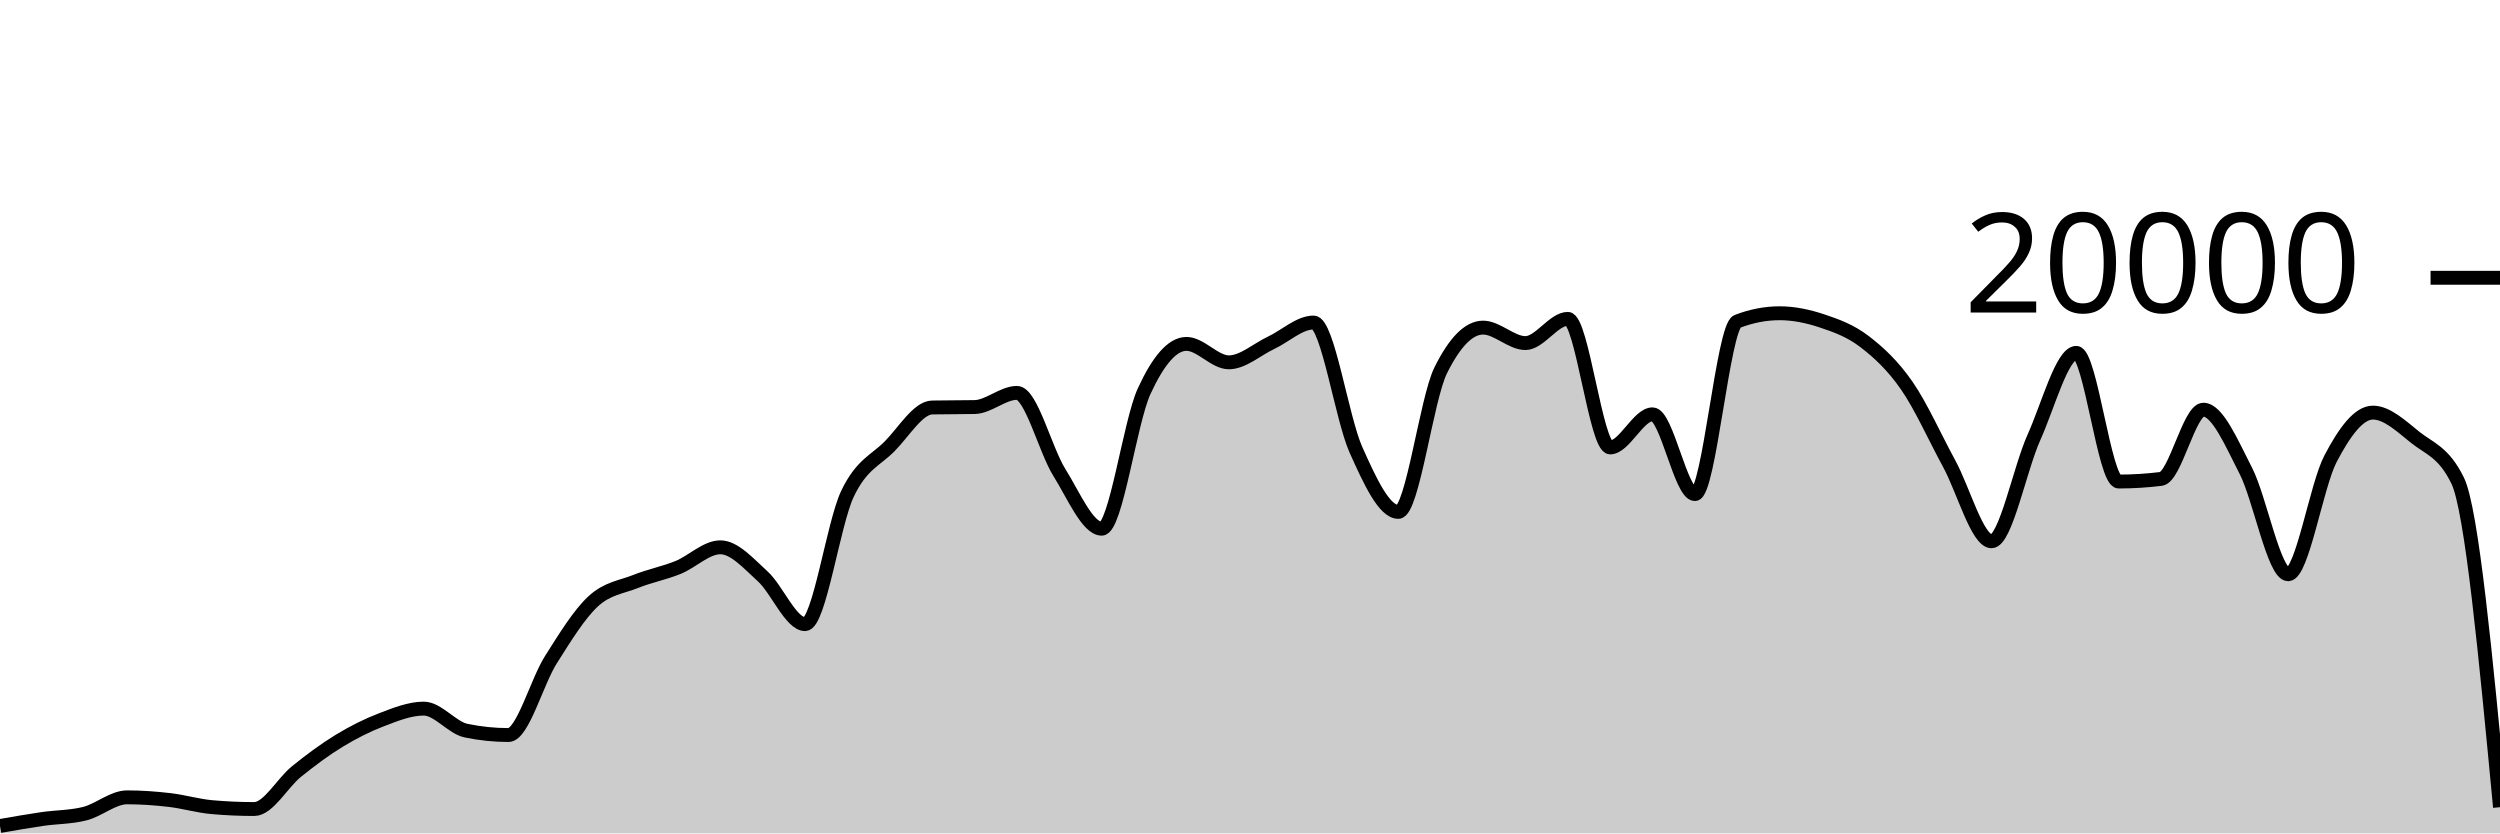
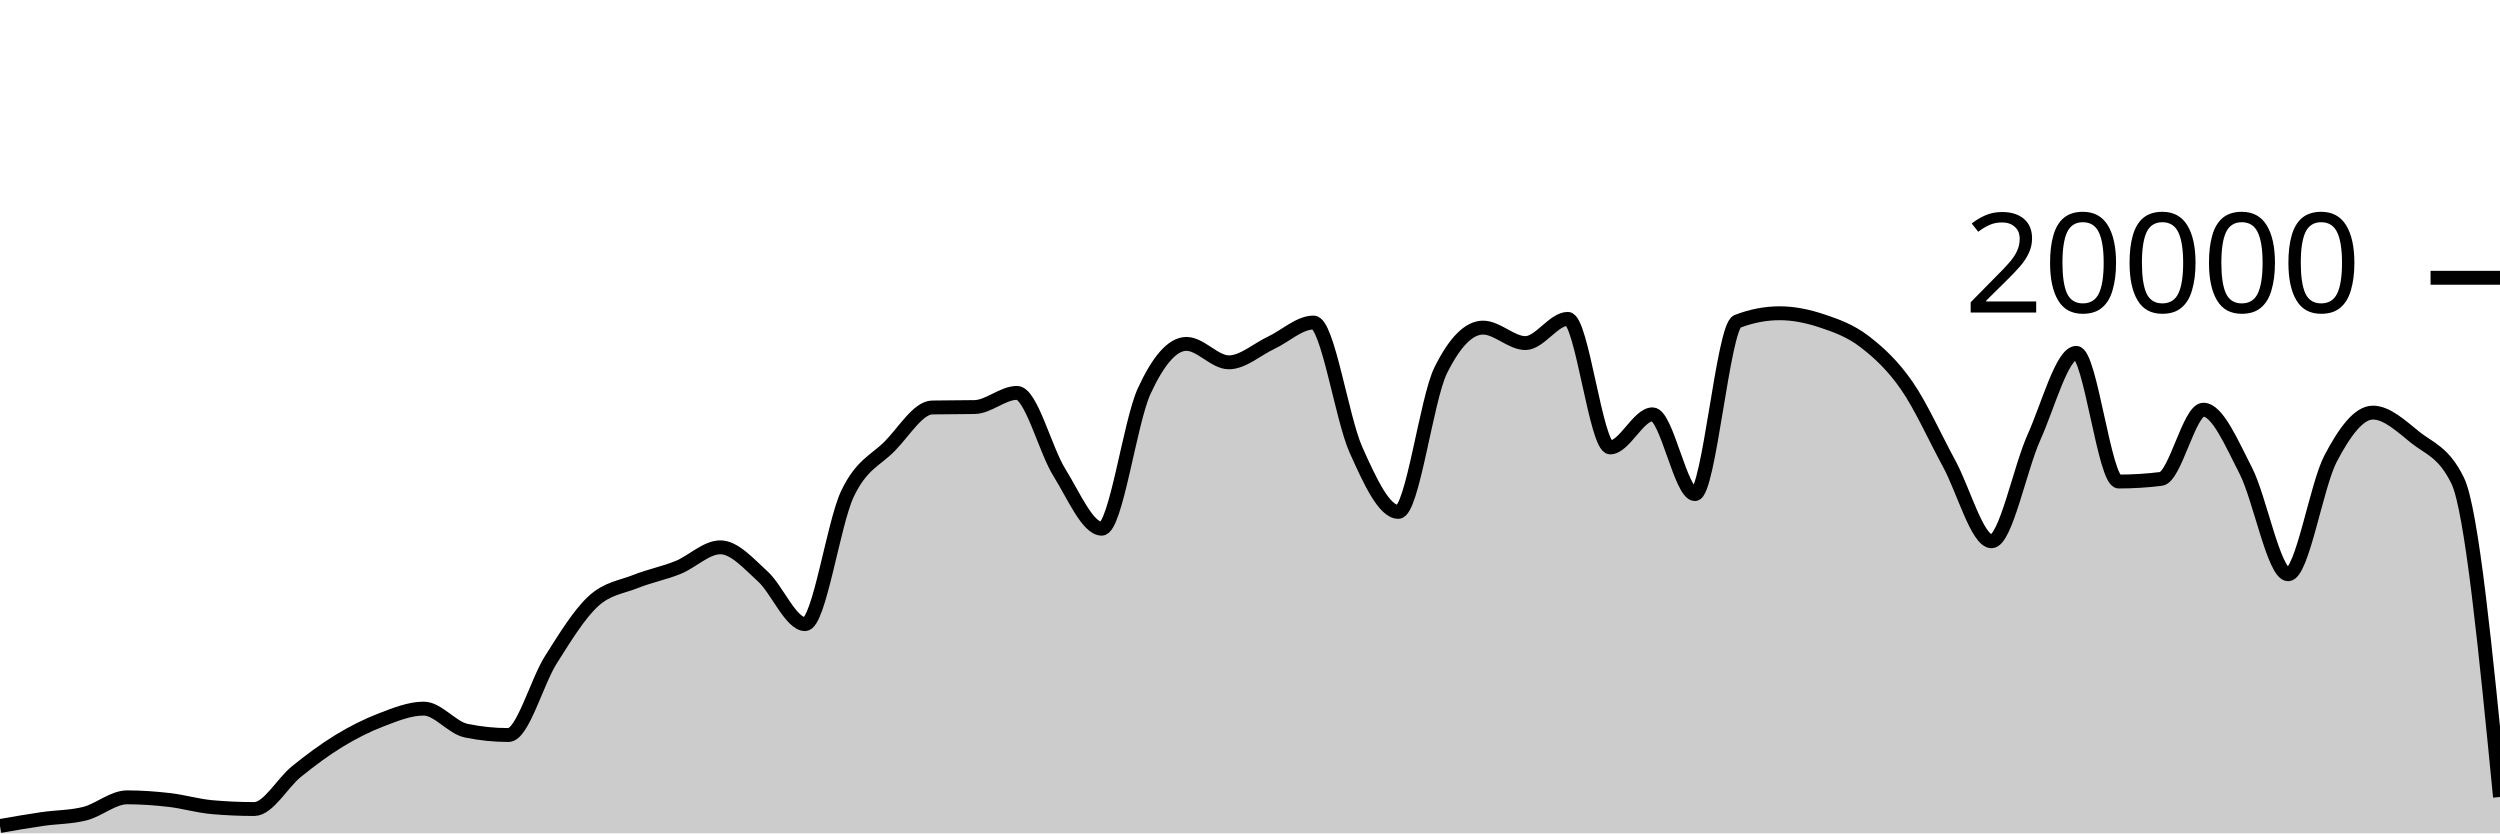
<svg xmlns="http://www.w3.org/2000/svg" viewBox="0 0 180 60">
  <g transform="translate(0,20)">
-     <path class="area" fill="rgba(0, 0, 0, 0.2)" d="M0,39.472C1.017,39.294,2.034,39.116,3.051,38.968C4.068,38.82,5.085,38.84,6.102,38.584C7.119,38.328,8.136,37.408,9.153,37.408C10.169,37.408,11.186,37.482,12.203,37.6C13.22,37.718,14.237,38.023,15.254,38.114C16.271,38.205,17.288,38.25,18.305,38.25C19.322,38.25,20.339,36.359,21.356,35.542C22.373,34.725,23.39,33.965,24.407,33.346C25.424,32.727,26.441,32.214,27.458,31.826C28.475,31.438,29.492,31.02,30.508,31.02C31.525,31.02,32.542,32.395,33.559,32.606C34.576,32.817,35.593,32.922,36.61,32.922C37.627,32.922,38.644,29.109,39.661,27.504C40.678,25.899,41.695,24.234,42.712,23.294C43.729,22.354,44.746,22.272,45.763,21.866C46.78,21.46,47.797,21.27,48.814,20.86C49.831,20.45,50.847,19.406,51.864,19.406C52.881,19.406,53.898,20.576,54.915,21.498C55.932,22.42,56.949,24.938,57.966,24.938C58.983,24.938,60,17.692,61.017,15.556C62.034,13.42,63.051,13.156,64.068,12.12C65.085,11.084,66.102,9.358,67.119,9.338C68.136,9.318,69.153,9.328,70.169,9.308C71.186,9.288,72.203,8.288,73.22,8.288C74.237,8.288,75.254,12.382,76.271,14.012C77.288,15.642,78.305,18.066,79.322,18.066C80.339,18.066,81.356,10.396,82.373,8.178C83.39,5.96,84.407,4.76,85.424,4.76C86.441,4.76,87.458,6.088,88.475,6.088C89.492,6.088,90.508,5.156,91.525,4.678C92.542,4.2,93.559,3.222,94.576,3.222C95.593,3.222,96.61,10.112,97.627,12.384C98.644,14.656,99.661,16.856,100.678,16.856C101.695,16.856,102.712,8.721,103.729,6.668C104.746,4.615,105.763,3.588,106.78,3.588C107.797,3.588,108.814,4.702,109.831,4.702C110.847,4.702,111.864,2.958,112.881,2.958C113.898,2.958,114.915,12.214,115.932,12.214C116.949,12.214,117.966,9.832,118.983,9.832C120,9.832,121.017,15.576,122.034,15.576C123.051,15.576,124.068,3.534,125.085,3.142C126.102,2.75,127.119,2.554,128.136,2.554C129.153,2.554,130.169,2.767,131.186,3.106C132.203,3.445,133.22,3.809,134.237,4.586C135.254,5.363,136.271,6.3,137.288,7.766C138.305,9.232,139.322,11.512,140.339,13.38C141.356,15.248,142.373,18.972,143.39,18.972C144.407,18.972,145.424,13.757,146.441,11.496C147.458,9.235,148.475,5.406,149.492,5.406C150.508,5.406,151.525,14.67,152.542,14.67C153.559,14.67,154.576,14.607,155.593,14.482C156.61,14.357,157.627,9.498,158.644,9.498C159.661,9.498,160.678,11.913,161.695,13.888C162.712,15.863,163.729,21.348,164.746,21.348C165.763,21.348,166.78,14.968,167.797,13.028C168.814,11.088,169.831,9.708,170.847,9.708C171.864,9.708,172.881,10.675,173.898,11.49C174.915,12.305,175.932,12.526,176.949,14.598C177.966,16.67,178.983,27.394,180,38.118L180,40C178.983,40,177.966,40,176.949,40C175.932,40,174.915,40,173.898,40C172.881,40,171.864,40,170.847,40C169.831,40,168.814,40,167.797,40C166.78,40,165.763,40,164.746,40C163.729,40,162.712,40,161.695,40C160.678,40,159.661,40,158.644,40C157.627,40,156.61,40,155.593,40C154.576,40,153.559,40,152.542,40C151.525,40,150.508,40,149.492,40C148.475,40,147.458,40,146.441,40C145.424,40,144.407,40,143.39,40C142.373,40,141.356,40,140.339,40C139.322,40,138.305,40,137.288,40C136.271,40,135.254,40,134.237,40C133.22,40,132.203,40,131.186,40C130.169,40,129.153,40,128.136,40C127.119,40,126.102,40,125.085,40C124.068,40,123.051,40,122.034,40C121.017,40,120,40,118.983,40C117.966,40,116.949,40,115.932,40C114.915,40,113.898,40,112.881,40C111.864,40,110.847,40,109.831,40C108.814,40,107.797,40,106.78,40C105.763,40,104.746,40,103.729,40C102.712,40,101.695,40,100.678,40C99.661,40,98.644,40,97.627,40C96.61,40,95.593,40,94.576,40C93.559,40,92.542,40,91.525,40C90.508,40,89.492,40,88.475,40C87.458,40,86.441,40,85.424,40C84.407,40,83.39,40,82.373,40C81.356,40,80.339,40,79.322,40C78.305,40,77.288,40,76.271,40C75.254,40,74.237,40,73.22,40C72.203,40,71.186,40,70.169,40C69.153,40,68.136,40,67.119,40C66.102,40,65.085,40,64.068,40C63.051,40,62.034,40,61.017,40C60,40,58.983,40,57.966,40C56.949,40,55.932,40,54.915,40C53.898,40,52.881,40,51.864,40C50.847,40,49.831,40,48.814,40C47.797,40,46.78,40,45.763,40C44.746,40,43.729,40,42.712,40C41.695,40,40.678,40,39.661,40C38.644,40,37.627,40,36.61,40C35.593,40,34.576,40,33.559,40C32.542,40,31.525,40,30.508,40C29.492,40,28.475,40,27.458,40C26.441,40,25.424,40,24.407,40C23.39,40,22.373,40,21.356,40C20.339,40,19.322,40,18.305,40C17.288,40,16.271,40,15.254,40C14.237,40,13.22,40,12.203,40C11.186,40,10.169,40,9.153,40C8.136,40,7.119,40,6.102,40C5.085,40,4.068,40,3.051,40C2.034,40,1.017,40,0,40Z" />
-     <path class="line" stroke="black" fill="none" d="M0,39.472C1.017,39.294,2.034,39.116,3.051,38.968C4.068,38.82,5.085,38.84,6.102,38.584C7.119,38.328,8.136,37.408,9.153,37.408C10.169,37.408,11.186,37.482,12.203,37.6C13.22,37.718,14.237,38.023,15.254,38.114C16.271,38.205,17.288,38.25,18.305,38.25C19.322,38.25,20.339,36.359,21.356,35.542C22.373,34.725,23.39,33.965,24.407,33.346C25.424,32.727,26.441,32.214,27.458,31.826C28.475,31.438,29.492,31.02,30.508,31.02C31.525,31.02,32.542,32.395,33.559,32.606C34.576,32.817,35.593,32.922,36.61,32.922C37.627,32.922,38.644,29.109,39.661,27.504C40.678,25.899,41.695,24.234,42.712,23.294C43.729,22.354,44.746,22.272,45.763,21.866C46.78,21.46,47.797,21.27,48.814,20.86C49.831,20.45,50.847,19.406,51.864,19.406C52.881,19.406,53.898,20.576,54.915,21.498C55.932,22.42,56.949,24.938,57.966,24.938C58.983,24.938,60,17.692,61.017,15.556C62.034,13.42,63.051,13.156,64.068,12.12C65.085,11.084,66.102,9.358,67.119,9.338C68.136,9.318,69.153,9.328,70.169,9.308C71.186,9.288,72.203,8.288,73.22,8.288C74.237,8.288,75.254,12.382,76.271,14.012C77.288,15.642,78.305,18.066,79.322,18.066C80.339,18.066,81.356,10.396,82.373,8.178C83.39,5.96,84.407,4.76,85.424,4.76C86.441,4.76,87.458,6.088,88.475,6.088C89.492,6.088,90.508,5.156,91.525,4.678C92.542,4.2,93.559,3.222,94.576,3.222C95.593,3.222,96.61,10.112,97.627,12.384C98.644,14.656,99.661,16.856,100.678,16.856C101.695,16.856,102.712,8.721,103.729,6.668C104.746,4.615,105.763,3.588,106.78,3.588C107.797,3.588,108.814,4.702,109.831,4.702C110.847,4.702,111.864,2.958,112.881,2.958C113.898,2.958,114.915,12.214,115.932,12.214C116.949,12.214,117.966,9.832,118.983,9.832C120,9.832,121.017,15.576,122.034,15.576C123.051,15.576,124.068,3.534,125.085,3.142C126.102,2.75,127.119,2.554,128.136,2.554C129.153,2.554,130.169,2.767,131.186,3.106C132.203,3.445,133.22,3.809,134.237,4.586C135.254,5.363,136.271,6.3,137.288,7.766C138.305,9.232,139.322,11.512,140.339,13.38C141.356,15.248,142.373,18.972,143.39,18.972C144.407,18.972,145.424,13.757,146.441,11.496C147.458,9.235,148.475,5.406,149.492,5.406C150.508,5.406,151.525,14.67,152.542,14.67C153.559,14.67,154.576,14.607,155.593,14.482C156.61,14.357,157.627,9.498,158.644,9.498C159.661,9.498,160.678,11.913,161.695,13.888C162.712,15.863,163.729,21.348,164.746,21.348C165.763,21.348,166.78,14.968,167.797,13.028C168.814,11.088,169.831,9.708,170.847,9.708C171.864,9.708,172.881,10.675,173.898,11.49C174.915,12.305,175.932,12.526,176.949,14.598C177.966,16.67,178.983,27.394,180,38.118" />
+     <path class="area" fill="rgba(0, 0, 0, 0.2)" d="M0,39.472C1.017,39.294,2.034,39.116,3.051,38.968C4.068,38.82,5.085,38.84,6.102,38.584C7.119,38.328,8.136,37.408,9.153,37.408C10.169,37.408,11.186,37.482,12.203,37.6C13.22,37.718,14.237,38.023,15.254,38.114C16.271,38.205,17.288,38.25,18.305,38.25C19.322,38.25,20.339,36.359,21.356,35.542C22.373,34.725,23.39,33.965,24.407,33.346C25.424,32.727,26.441,32.214,27.458,31.826C28.475,31.438,29.492,31.02,30.508,31.02C31.525,31.02,32.542,32.395,33.559,32.606C34.576,32.817,35.593,32.922,36.61,32.922C37.627,32.922,38.644,29.109,39.661,27.504C40.678,25.899,41.695,24.234,42.712,23.294C43.729,22.354,44.746,22.272,45.763,21.866C46.78,21.46,47.797,21.27,48.814,20.86C49.831,20.45,50.847,19.406,51.864,19.406C52.881,19.406,53.898,20.576,54.915,21.498C55.932,22.42,56.949,24.938,57.966,24.938C58.983,24.938,60,17.692,61.017,15.556C62.034,13.42,63.051,13.156,64.068,12.12C65.085,11.084,66.102,9.358,67.119,9.338C68.136,9.318,69.153,9.328,70.169,9.308C71.186,9.288,72.203,8.288,73.22,8.288C74.237,8.288,75.254,12.382,76.271,14.012C77.288,15.642,78.305,18.066,79.322,18.066C80.339,18.066,81.356,10.396,82.373,8.178C83.39,5.96,84.407,4.76,85.424,4.76C86.441,4.76,87.458,6.088,88.475,6.088C89.492,6.088,90.508,5.156,91.525,4.678C92.542,4.2,93.559,3.222,94.576,3.222C95.593,3.222,96.61,10.112,97.627,12.384C98.644,14.656,99.661,16.856,100.678,16.856C101.695,16.856,102.712,8.721,103.729,6.668C104.746,4.615,105.763,3.588,106.78,3.588C107.797,3.588,108.814,4.702,109.831,4.702C110.847,4.702,111.864,2.958,112.881,2.958C113.898,2.958,114.915,12.214,115.932,12.214C116.949,12.214,117.966,9.832,118.983,9.832C120,9.832,121.017,15.576,122.034,15.576C123.051,15.576,124.068,3.534,125.085,3.142C126.102,2.75,127.119,2.554,128.136,2.554C129.153,2.554,130.169,2.767,131.186,3.106C132.203,3.445,133.22,3.809,134.237,4.586C135.254,5.363,136.271,6.3,137.288,7.766C138.305,9.232,139.322,11.512,140.339,13.38C141.356,15.248,142.373,18.972,143.39,18.972C144.407,18.972,145.424,13.757,146.441,11.496C147.458,9.235,148.475,5.406,149.492,5.406C150.508,5.406,151.525,14.67,152.542,14.67C153.559,14.67,154.576,14.607,155.593,14.482C156.61,14.357,157.627,9.498,158.644,9.498C159.661,9.498,160.678,11.913,161.695,13.888C162.712,15.863,163.729,21.348,164.746,21.348C165.763,21.348,166.78,14.968,167.797,13.028C168.814,11.088,169.831,9.708,170.847,9.708C171.864,9.708,172.881,10.675,173.898,11.49C174.915,12.305,175.932,12.526,176.949,14.598C177.966,16.67,178.983,27.026,180,37.382L180,40C178.983,40,177.966,40,176.949,40C175.932,40,174.915,40,173.898,40C172.881,40,171.864,40,170.847,40C169.831,40,168.814,40,167.797,40C166.78,40,165.763,40,164.746,40C163.729,40,162.712,40,161.695,40C160.678,40,159.661,40,158.644,40C157.627,40,156.61,40,155.593,40C154.576,40,153.559,40,152.542,40C151.525,40,150.508,40,149.492,40C148.475,40,147.458,40,146.441,40C145.424,40,144.407,40,143.39,40C142.373,40,141.356,40,140.339,40C139.322,40,138.305,40,137.288,40C136.271,40,135.254,40,134.237,40C133.22,40,132.203,40,131.186,40C130.169,40,129.153,40,128.136,40C127.119,40,126.102,40,125.085,40C124.068,40,123.051,40,122.034,40C121.017,40,120,40,118.983,40C117.966,40,116.949,40,115.932,40C114.915,40,113.898,40,112.881,40C111.864,40,110.847,40,109.831,40C108.814,40,107.797,40,106.78,40C105.763,40,104.746,40,103.729,40C102.712,40,101.695,40,100.678,40C99.661,40,98.644,40,97.627,40C96.61,40,95.593,40,94.576,40C93.559,40,92.542,40,91.525,40C90.508,40,89.492,40,88.475,40C87.458,40,86.441,40,85.424,40C84.407,40,83.39,40,82.373,40C81.356,40,80.339,40,79.322,40C78.305,40,77.288,40,76.271,40C75.254,40,74.237,40,73.22,40C72.203,40,71.186,40,70.169,40C69.153,40,68.136,40,67.119,40C66.102,40,65.085,40,64.068,40C63.051,40,62.034,40,61.017,40C60,40,58.983,40,57.966,40C56.949,40,55.932,40,54.915,40C53.898,40,52.881,40,51.864,40C50.847,40,49.831,40,48.814,40C47.797,40,46.78,40,45.763,40C44.746,40,43.729,40,42.712,40C41.695,40,40.678,40,39.661,40C38.644,40,37.627,40,36.61,40C35.593,40,34.576,40,33.559,40C32.542,40,31.525,40,30.508,40C29.492,40,28.475,40,27.458,40C26.441,40,25.424,40,24.407,40C23.39,40,22.373,40,21.356,40C20.339,40,19.322,40,18.305,40C17.288,40,16.271,40,15.254,40C14.237,40,13.22,40,12.203,40C11.186,40,10.169,40,9.153,40C8.136,40,7.119,40,6.102,40C5.085,40,4.068,40,3.051,40C2.034,40,1.017,40,0,40Z" />
+     <path class="line" stroke="black" fill="none" d="M0,39.472C1.017,39.294,2.034,39.116,3.051,38.968C4.068,38.82,5.085,38.84,6.102,38.584C7.119,38.328,8.136,37.408,9.153,37.408C10.169,37.408,11.186,37.482,12.203,37.6C13.22,37.718,14.237,38.023,15.254,38.114C16.271,38.205,17.288,38.25,18.305,38.25C19.322,38.25,20.339,36.359,21.356,35.542C22.373,34.725,23.39,33.965,24.407,33.346C25.424,32.727,26.441,32.214,27.458,31.826C28.475,31.438,29.492,31.02,30.508,31.02C31.525,31.02,32.542,32.395,33.559,32.606C34.576,32.817,35.593,32.922,36.61,32.922C37.627,32.922,38.644,29.109,39.661,27.504C40.678,25.899,41.695,24.234,42.712,23.294C43.729,22.354,44.746,22.272,45.763,21.866C46.78,21.46,47.797,21.27,48.814,20.86C49.831,20.45,50.847,19.406,51.864,19.406C52.881,19.406,53.898,20.576,54.915,21.498C55.932,22.42,56.949,24.938,57.966,24.938C58.983,24.938,60,17.692,61.017,15.556C62.034,13.42,63.051,13.156,64.068,12.12C65.085,11.084,66.102,9.358,67.119,9.338C68.136,9.318,69.153,9.328,70.169,9.308C71.186,9.288,72.203,8.288,73.22,8.288C74.237,8.288,75.254,12.382,76.271,14.012C77.288,15.642,78.305,18.066,79.322,18.066C80.339,18.066,81.356,10.396,82.373,8.178C83.39,5.96,84.407,4.76,85.424,4.76C86.441,4.76,87.458,6.088,88.475,6.088C89.492,6.088,90.508,5.156,91.525,4.678C92.542,4.2,93.559,3.222,94.576,3.222C95.593,3.222,96.61,10.112,97.627,12.384C98.644,14.656,99.661,16.856,100.678,16.856C101.695,16.856,102.712,8.721,103.729,6.668C104.746,4.615,105.763,3.588,106.78,3.588C107.797,3.588,108.814,4.702,109.831,4.702C110.847,4.702,111.864,2.958,112.881,2.958C113.898,2.958,114.915,12.214,115.932,12.214C116.949,12.214,117.966,9.832,118.983,9.832C120,9.832,121.017,15.576,122.034,15.576C123.051,15.576,124.068,3.534,125.085,3.142C126.102,2.75,127.119,2.554,128.136,2.554C129.153,2.554,130.169,2.767,131.186,3.106C132.203,3.445,133.22,3.809,134.237,4.586C135.254,5.363,136.271,6.3,137.288,7.766C138.305,9.232,139.322,11.512,140.339,13.38C141.356,15.248,142.373,18.972,143.39,18.972C144.407,18.972,145.424,13.757,146.441,11.496C147.458,9.235,148.475,5.406,149.492,5.406C150.508,5.406,151.525,14.67,152.542,14.67C153.559,14.67,154.576,14.607,155.593,14.482C156.61,14.357,157.627,9.498,158.644,9.498C159.661,9.498,160.678,11.913,161.695,13.888C162.712,15.863,163.729,21.348,164.746,21.348C165.763,21.348,166.78,14.968,167.797,13.028C168.814,11.088,169.831,9.708,170.847,9.708C171.864,9.708,172.881,10.675,173.898,11.49C174.915,12.305,175.932,12.526,176.949,14.598C177.966,16.67,178.983,27.026,180,37.382" />
    <path class="axis-ceiling" stroke-width="1" stroke="black" fill="none" d="M175,0L180,0" />
    <text class="axis-ceiling-label" font-family="sans-serif" text-anchor="end" font-size="10px" x="170" y="2.5">20000</text>
  </g>
</svg>
